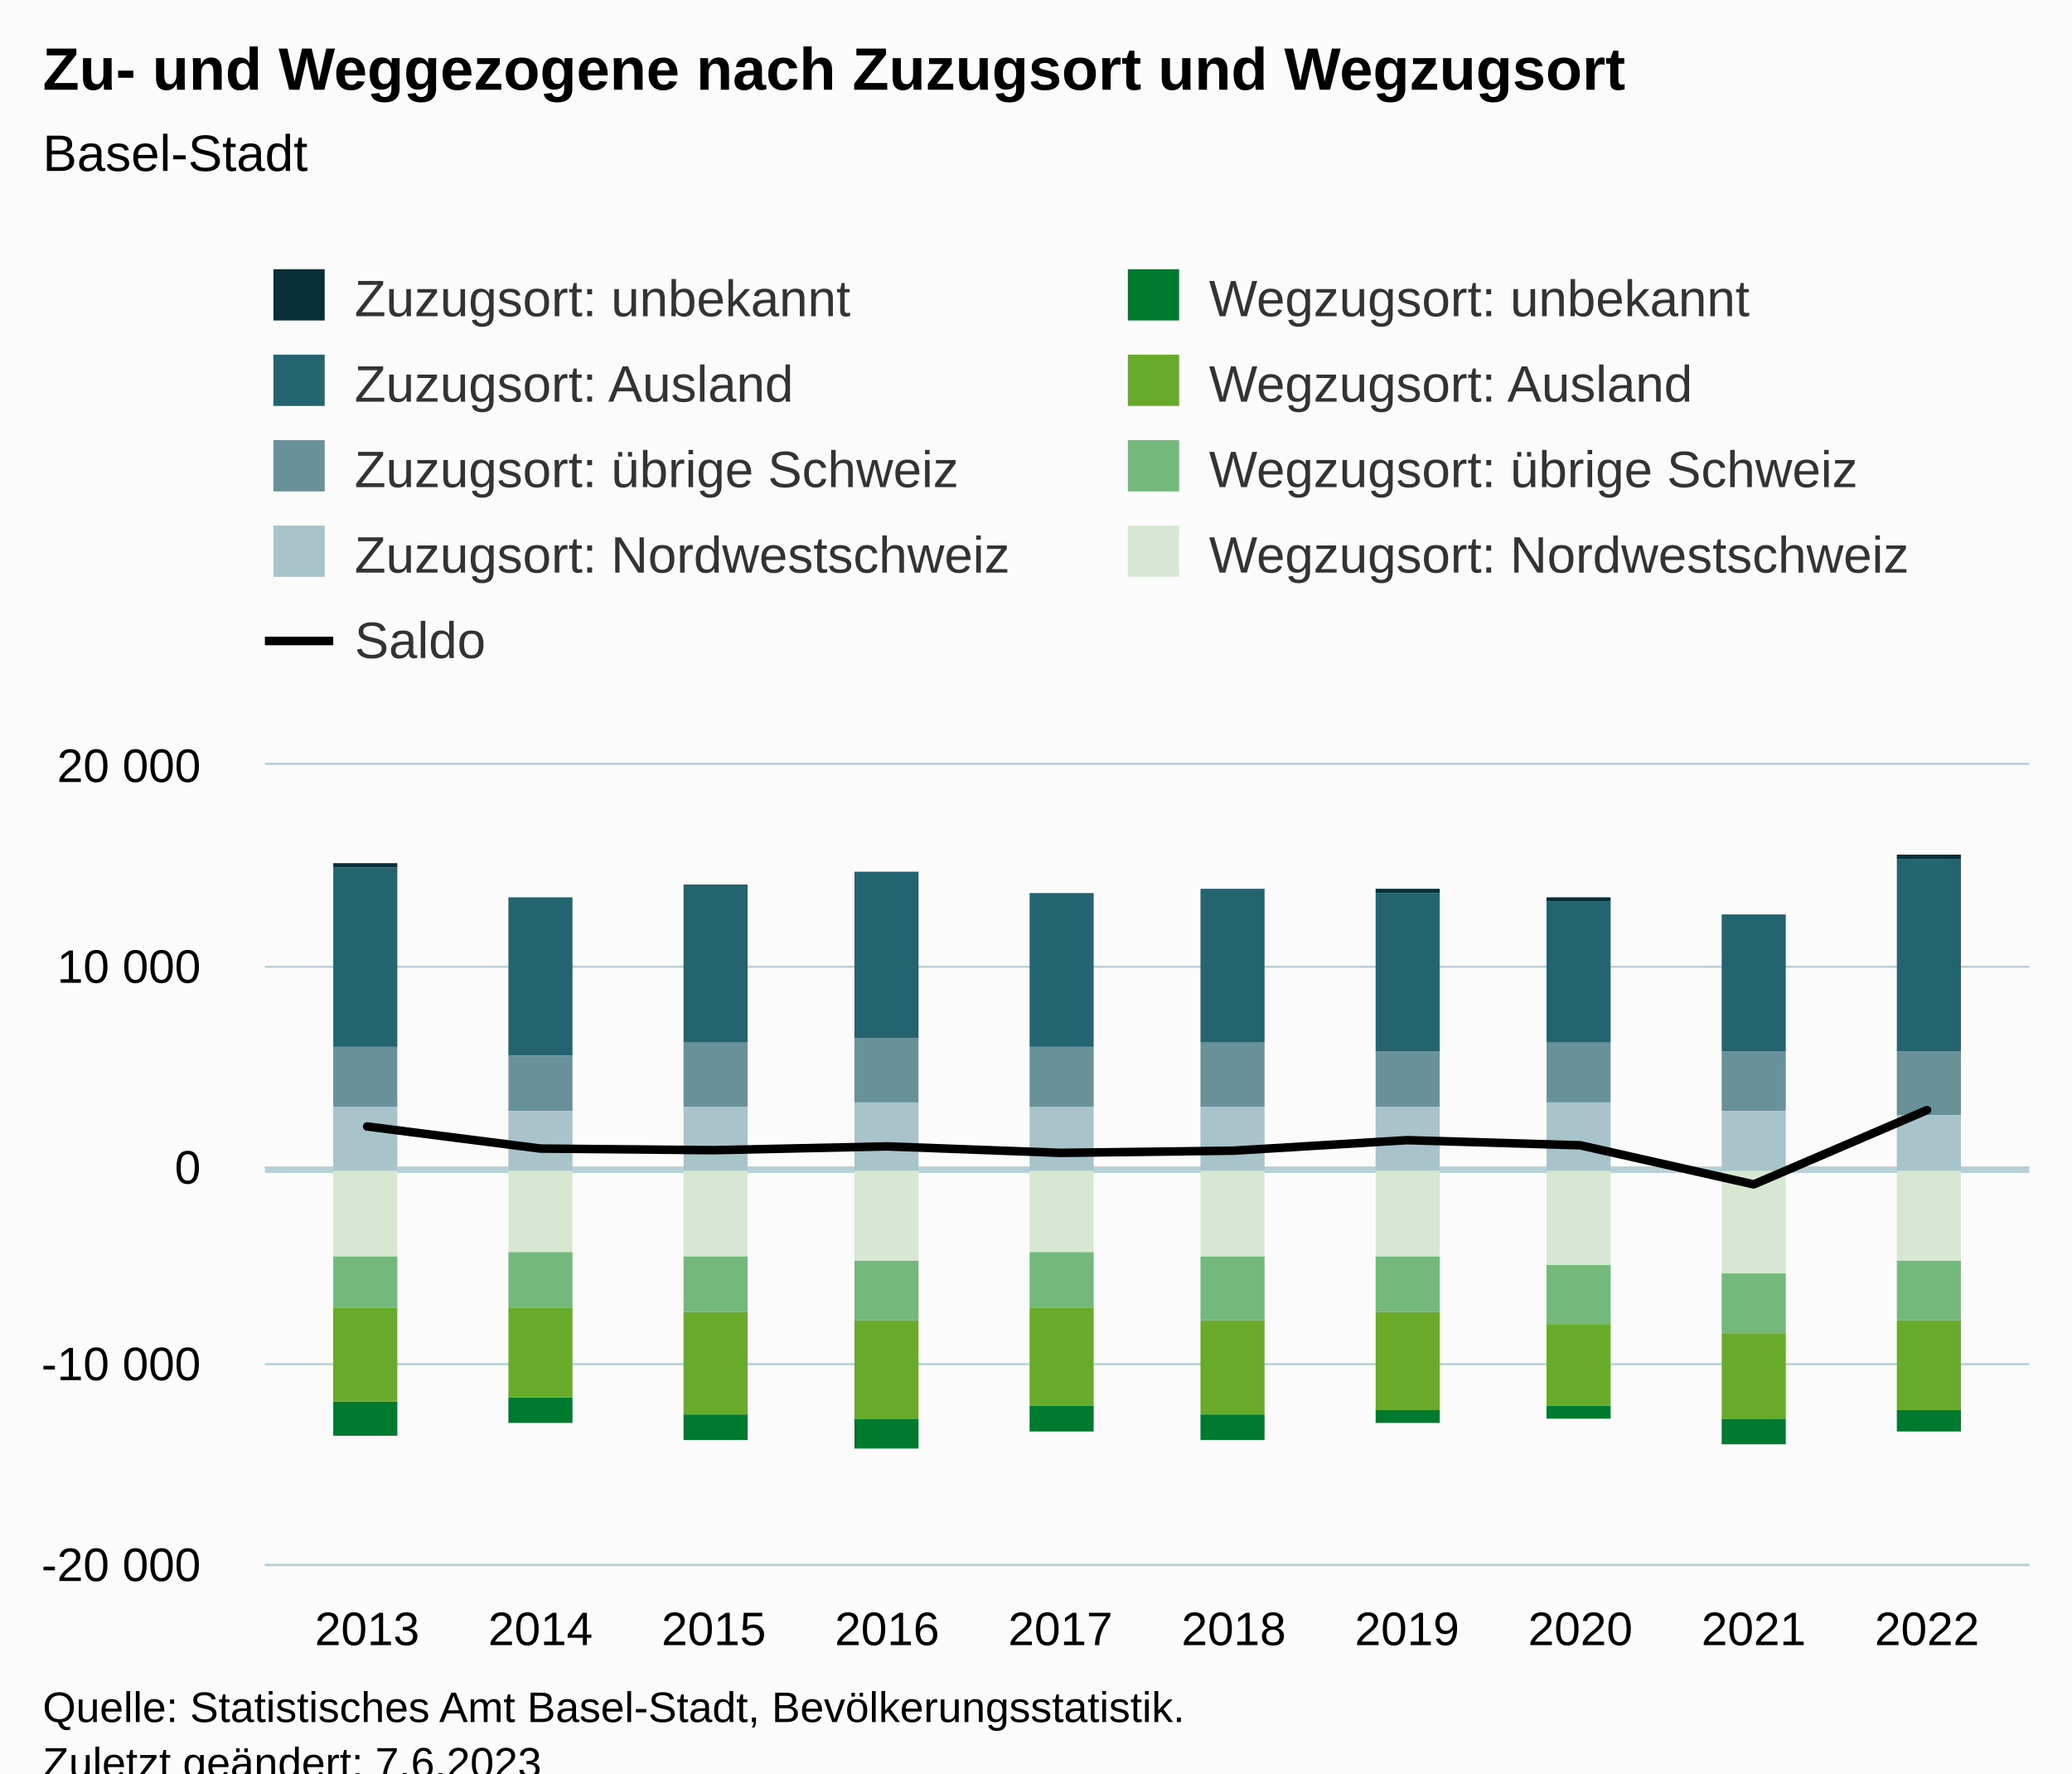
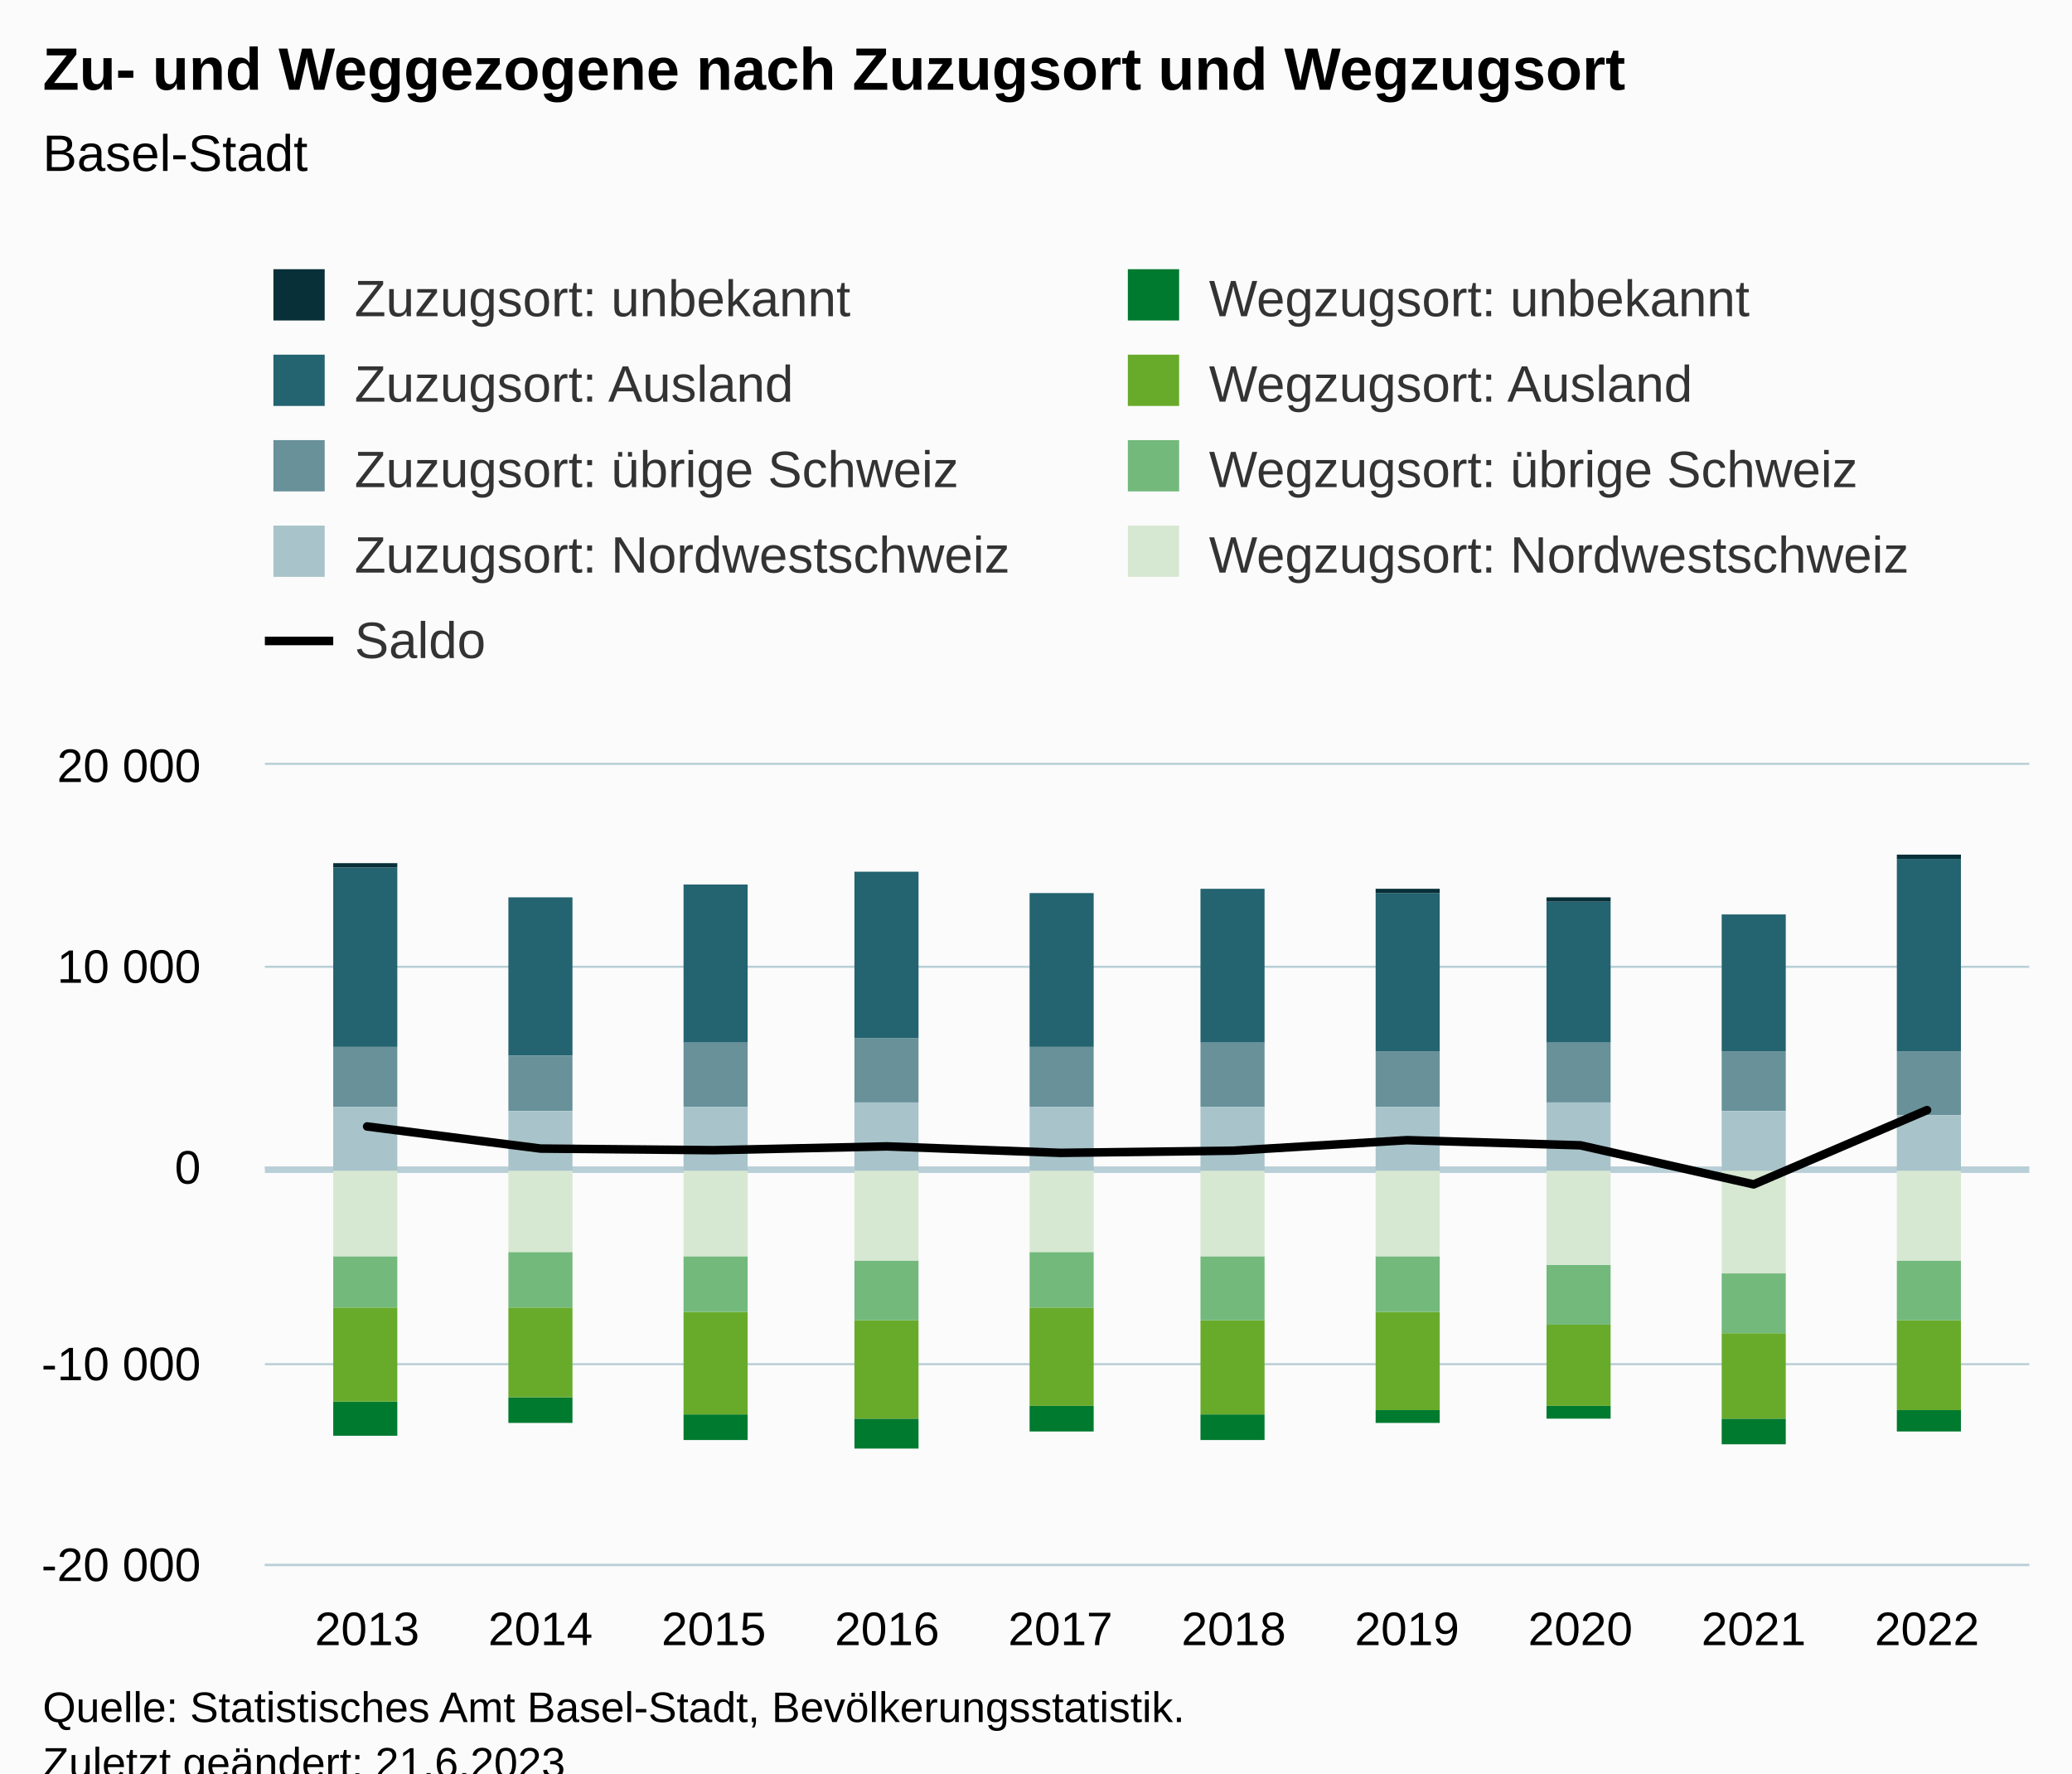
<svg xmlns="http://www.w3.org/2000/svg" version="1.1" class="highcharts-root" style="font-family:Arial;font-size:12px;" viewBox="0 0 485 415">
  <defs>
-     <clipPath id="highcharts-5eosd50-97-">
+     <clipPath id="highcharts-sx96os9-97-">
      <rect x="0" y="0" width="413" height="187" fill="none" />
    </clipPath>
-     <clipPath id="highcharts-5eosd50-108-">
+     <clipPath id="highcharts-sx96os9-108-">
      <rect x="0" y="0" width="413" height="187" fill="none" />
    </clipPath>
-     <clipPath id="highcharts-5eosd50-189-">
+     <clipPath id="highcharts-sx96os9-189-">
      <rect x="62" y="179" width="413" height="187" fill="none" />
    </clipPath>
  </defs>
  <rect fill="#fbfbfb" class="highcharts-background" x="0" y="0" width="485" height="428" rx="0" ry="0" />
  <rect fill="none" class="highcharts-plot-background" x="62" y="179" width="413" height="187" />
  <g class="highcharts-pane-group" data-z-index="0" />
  <g class="highcharts-plot-lines-0" data-z-index="0" />
  <g class="highcharts-grid highcharts-xaxis-grid" data-z-index="1">
    <path fill="none" data-z-index="1" class="highcharts-grid-line" d="M 85.5 179 L 85.5 366" opacity="1" />
    <path fill="none" data-z-index="1" class="highcharts-grid-line" d="M 126.5 179 L 126.5 366" opacity="1" />
    <path fill="none" data-z-index="1" class="highcharts-grid-line" d="M 166.5 179 L 166.5 366" opacity="1" />
    <path fill="none" data-z-index="1" class="highcharts-grid-line" d="M 207.5 179 L 207.5 366" opacity="1" />
    <path fill="none" data-z-index="1" class="highcharts-grid-line" d="M 247.5 179 L 247.5 366" opacity="1" />
    <path fill="none" data-z-index="1" class="highcharts-grid-line" d="M 288.5 179 L 288.5 366" opacity="1" />
    <path fill="none" data-z-index="1" class="highcharts-grid-line" d="M 328.5 179 L 328.5 366" opacity="1" />
    <path fill="none" data-z-index="1" class="highcharts-grid-line" d="M 369.5 179 L 369.5 366" opacity="1" />
    <path fill="none" data-z-index="1" class="highcharts-grid-line" d="M 409.5 179 L 409.5 366" opacity="1" />
    <path fill="none" data-z-index="1" class="highcharts-grid-line" d="M 450.5 179 L 450.5 366" opacity="1" />
  </g>
  <g class="highcharts-grid highcharts-yaxis-grid" data-z-index="1">
    <path fill="none" stroke="#B9CFD7" stroke-width="0.5" data-z-index="1" class="highcharts-grid-line" d="M 62 366.25 L 475 366.25" opacity="1" />
    <path fill="none" stroke="#B9CFD7" stroke-width="0.5" data-z-index="1" class="highcharts-grid-line" d="M 62 319.25 L 475 319.25" opacity="1" />
    <path fill="none" stroke="#B9CFD7" stroke-width="0.5" data-z-index="1" class="highcharts-grid-line" d="M 62 273.25 L 475 273.25" opacity="1" />
    <path fill="none" stroke="#B9CFD7" stroke-width="0.5" data-z-index="1" class="highcharts-grid-line" d="M 62 226.25 L 475 226.25" opacity="1" />
    <path fill="none" stroke="#B9CFD7" stroke-width="0.5" data-z-index="1" class="highcharts-grid-line" d="M 62 178.75 L 475 178.75" opacity="1" />
  </g>
  <rect fill="none" class="highcharts-plot-border" data-z-index="1" x="62" y="179" width="413" height="187" />
  <g class="highcharts-axis highcharts-xaxis" data-z-index="2">
    <path fill="none" class="highcharts-axis-line" stroke="#B9CFD7" stroke-width="0.5" data-z-index="7" d="M 62 366.25 L 475 366.25" />
  </g>
  <g class="highcharts-axis highcharts-yaxis" data-z-index="2">
    <path fill="none" class="highcharts-axis-line" data-z-index="7" d="M 62 179 L 62 366" />
  </g>
  <g class="highcharts-series-group" data-z-index="3">
    <path fill="none" class="highcharts-plot-line " stroke="#B9CFD7" stroke-width="1.5" d="M 62 273.75 L 475 273.75" />
-     <g class="highcharts-series highcharts-series-1 highcharts-column-series" data-z-index="0.1" opacity="1" transform="translate(62,179) scale(1 1)" clip-path="url(#highcharts-5eosd50-108-)">
+     <g class="highcharts-series highcharts-series-1 highcharts-column-series" data-z-index="0.1" opacity="1" transform="translate(62,179) scale(1 1)" clip-path="url(#highcharts-sx96os9-108-)">
      <rect x="16" y="24" width="15" height="42" fill="#246370" opacity="1" class="highcharts-point" />
      <rect x="57" y="31" width="15" height="37" fill="#246370" opacity="1" class="highcharts-point" />
      <rect x="98" y="28" width="15" height="37" fill="#246370" opacity="1" class="highcharts-point" />
      <rect x="138" y="25" width="15" height="39" fill="#246370" opacity="1" class="highcharts-point" />
      <rect x="179" y="30" width="15" height="36" fill="#246370" opacity="1" class="highcharts-point" />
      <rect x="219" y="29" width="15" height="36" fill="#246370" opacity="1" class="highcharts-point" />
      <rect x="260" y="30" width="15" height="37" fill="#246370" opacity="1" class="highcharts-point" />
      <rect x="300" y="32" width="15" height="33" fill="#246370" opacity="1" class="highcharts-point" />
      <rect x="341" y="35" width="15" height="32" fill="#246370" opacity="1" class="highcharts-point" />
      <rect x="382" y="22" width="15" height="45" fill="#246370" opacity="1" class="highcharts-point" />
    </g>
    <g class="highcharts-markers highcharts-series-1 highcharts-column-series" data-z-index="0.1" opacity="1" transform="translate(62,179) scale(1 1)" clip-path="none" />
-     <g class="highcharts-series highcharts-series-2 highcharts-column-series" data-z-index="0.1" opacity="1" transform="translate(62,179) scale(1 1)" clip-path="url(#highcharts-5eosd50-108-)">
+     <g class="highcharts-series highcharts-series-2 highcharts-column-series" data-z-index="0.1" opacity="1" transform="translate(62,179) scale(1 1)" clip-path="url(#highcharts-sx96os9-108-)">
      <rect x="16" y="66" width="15" height="14" fill="#689199" opacity="1" class="highcharts-point" />
      <rect x="57" y="68" width="15" height="13" fill="#689199" opacity="1" class="highcharts-point" />
      <rect x="98" y="65" width="15" height="15" fill="#689199" opacity="1" class="highcharts-point" />
      <rect x="138" y="64" width="15" height="15" fill="#689199" opacity="1" class="highcharts-point" />
      <rect x="179" y="66" width="15" height="14" fill="#689199" opacity="1" class="highcharts-point" />
      <rect x="219" y="65" width="15" height="15" fill="#689199" opacity="1" class="highcharts-point" />
      <rect x="260" y="67" width="15" height="13" fill="#689199" opacity="1" class="highcharts-point" />
      <rect x="300" y="65" width="15" height="14" fill="#689199" opacity="1" class="highcharts-point" />
      <rect x="341" y="67" width="15" height="14" fill="#689199" opacity="1" class="highcharts-point" />
      <rect x="382" y="67" width="15" height="15" fill="#689199" opacity="1" class="highcharts-point" />
    </g>
    <g class="highcharts-markers highcharts-series-2 highcharts-column-series" data-z-index="0.1" opacity="1" transform="translate(62,179) scale(1 1)" clip-path="none" />
-     <g class="highcharts-series highcharts-series-3 highcharts-column-series" data-z-index="0.1" opacity="1" transform="translate(62,179) scale(1 1)" clip-path="url(#highcharts-5eosd50-108-)">
+     <g class="highcharts-series highcharts-series-3 highcharts-column-series" data-z-index="0.1" opacity="1" transform="translate(62,179) scale(1 1)" clip-path="url(#highcharts-sx96os9-108-)">
      <rect x="16" y="80" width="15" height="15" fill="#A8C3CA" opacity="1" class="highcharts-point" />
      <rect x="57" y="81" width="15" height="14" fill="#A8C3CA" opacity="1" class="highcharts-point" />
      <rect x="98" y="80" width="15" height="15" fill="#A8C3CA" opacity="1" class="highcharts-point" />
      <rect x="138" y="79" width="15" height="16" fill="#A8C3CA" opacity="1" class="highcharts-point" />
      <rect x="179" y="80" width="15" height="15" fill="#A8C3CA" opacity="1" class="highcharts-point" />
      <rect x="219" y="80" width="15" height="15" fill="#A8C3CA" opacity="1" class="highcharts-point" />
      <rect x="260" y="80" width="15" height="15" fill="#A8C3CA" opacity="1" class="highcharts-point" />
      <rect x="300" y="79" width="15" height="16" fill="#A8C3CA" opacity="1" class="highcharts-point" />
      <rect x="341" y="81" width="15" height="14" fill="#A8C3CA" opacity="1" class="highcharts-point" />
      <rect x="382" y="82" width="15" height="13" fill="#A8C3CA" opacity="1" class="highcharts-point" />
    </g>
    <g class="highcharts-markers highcharts-series-3 highcharts-column-series" data-z-index="0.1" opacity="1" transform="translate(62,179) scale(1 1)" clip-path="none" />
-     <g class="highcharts-series highcharts-series-4 highcharts-column-series" data-z-index="0.1" opacity="1" transform="translate(62,179) scale(1 1)" clip-path="url(#highcharts-5eosd50-108-)">
+     <g class="highcharts-series highcharts-series-4 highcharts-column-series" data-z-index="0.1" opacity="1" transform="translate(62,179) scale(1 1)" clip-path="url(#highcharts-sx96os9-108-)">
      <rect x="16" y="149" width="15" height="8" fill="#007A2F" opacity="1" class="highcharts-point highcharts-negative" />
      <rect x="57" y="148" width="15" height="6" fill="#007A2F" opacity="1" class="highcharts-point highcharts-negative" />
      <rect x="98" y="152" width="15" height="6" fill="#007A2F" opacity="1" class="highcharts-point highcharts-negative" />
      <rect x="138" y="153" width="15" height="7" fill="#007A2F" opacity="1" class="highcharts-point highcharts-negative" />
      <rect x="179" y="150" width="15" height="6" fill="#007A2F" opacity="1" class="highcharts-point highcharts-negative" />
      <rect x="219" y="152" width="15" height="6" fill="#007A2F" opacity="1" class="highcharts-point highcharts-negative" />
      <rect x="260" y="151" width="15" height="3" fill="#007A2F" opacity="1" class="highcharts-point highcharts-negative" />
      <rect x="300" y="150" width="15" height="3" fill="#007A2F" opacity="1" class="highcharts-point highcharts-negative" />
      <rect x="341" y="153" width="15" height="6" fill="#007A2F" opacity="1" class="highcharts-point highcharts-negative" />
      <rect x="382" y="151" width="15" height="5" fill="#007A2F" opacity="1" class="highcharts-point highcharts-negative" />
    </g>
    <g class="highcharts-markers highcharts-series-4 highcharts-column-series" data-z-index="0.1" opacity="1" transform="translate(62,179) scale(1 1)" clip-path="none" />
-     <g class="highcharts-series highcharts-series-5 highcharts-column-series" data-z-index="0.1" opacity="1" transform="translate(62,179) scale(1 1)" clip-path="url(#highcharts-5eosd50-108-)">
+     <g class="highcharts-series highcharts-series-5 highcharts-column-series" data-z-index="0.1" opacity="1" transform="translate(62,179) scale(1 1)" clip-path="url(#highcharts-sx96os9-108-)">
      <rect x="16" y="127" width="15" height="22" fill="#68AB2B" opacity="1" class="highcharts-point highcharts-negative" />
      <rect x="57" y="127" width="15" height="21" fill="#68AB2B" opacity="1" class="highcharts-point highcharts-negative" />
      <rect x="98" y="128" width="15" height="24" fill="#68AB2B" opacity="1" class="highcharts-point highcharts-negative" />
      <rect x="138" y="130" width="15" height="23" fill="#68AB2B" opacity="1" class="highcharts-point highcharts-negative" />
      <rect x="179" y="127" width="15" height="23" fill="#68AB2B" opacity="1" class="highcharts-point highcharts-negative" />
      <rect x="219" y="130" width="15" height="22" fill="#68AB2B" opacity="1" class="highcharts-point highcharts-negative" />
      <rect x="260" y="128" width="15" height="23" fill="#68AB2B" opacity="1" class="highcharts-point highcharts-negative" />
      <rect x="300" y="131" width="15" height="19" fill="#68AB2B" opacity="1" class="highcharts-point highcharts-negative" />
      <rect x="341" y="133" width="15" height="20" fill="#68AB2B" opacity="1" class="highcharts-point highcharts-negative" />
      <rect x="382" y="130" width="15" height="21" fill="#68AB2B" opacity="1" class="highcharts-point highcharts-negative" />
    </g>
    <g class="highcharts-markers highcharts-series-5 highcharts-column-series" data-z-index="0.1" opacity="1" transform="translate(62,179) scale(1 1)" clip-path="none" />
-     <g class="highcharts-series highcharts-series-6 highcharts-column-series" data-z-index="0.1" opacity="1" transform="translate(62,179) scale(1 1)" clip-path="url(#highcharts-5eosd50-108-)">
+     <g class="highcharts-series highcharts-series-6 highcharts-column-series" data-z-index="0.1" opacity="1" transform="translate(62,179) scale(1 1)" clip-path="url(#highcharts-sx96os9-108-)">
      <rect x="16" y="115" width="15" height="12" fill="#73B97C" opacity="1" class="highcharts-point highcharts-negative" />
      <rect x="57" y="114" width="15" height="13" fill="#73B97C" opacity="1" class="highcharts-point highcharts-negative" />
      <rect x="98" y="115" width="15" height="13" fill="#73B97C" opacity="1" class="highcharts-point highcharts-negative" />
      <rect x="138" y="116" width="15" height="14" fill="#73B97C" opacity="1" class="highcharts-point highcharts-negative" />
      <rect x="179" y="114" width="15" height="13" fill="#73B97C" opacity="1" class="highcharts-point highcharts-negative" />
      <rect x="219" y="115" width="15" height="15" fill="#73B97C" opacity="1" class="highcharts-point highcharts-negative" />
      <rect x="260" y="115" width="15" height="13" fill="#73B97C" opacity="1" class="highcharts-point highcharts-negative" />
      <rect x="300" y="117" width="15" height="14" fill="#73B97C" opacity="1" class="highcharts-point highcharts-negative" />
      <rect x="341" y="119" width="15" height="14" fill="#73B97C" opacity="1" class="highcharts-point highcharts-negative" />
      <rect x="382" y="116" width="15" height="14" fill="#73B97C" opacity="1" class="highcharts-point highcharts-negative" />
    </g>
    <g class="highcharts-markers highcharts-series-6 highcharts-column-series" data-z-index="0.1" opacity="1" transform="translate(62,179) scale(1 1)" clip-path="none" />
-     <g class="highcharts-series highcharts-series-7 highcharts-column-series" data-z-index="0.1" opacity="1" transform="translate(62,179) scale(1 1)" clip-path="url(#highcharts-5eosd50-108-)">
+     <g class="highcharts-series highcharts-series-7 highcharts-column-series" data-z-index="0.1" opacity="1" transform="translate(62,179) scale(1 1)" clip-path="url(#highcharts-sx96os9-108-)">
      <rect x="16" y="95" width="15" height="20" fill="#D7E8D2" opacity="1" class="highcharts-point highcharts-negative" />
      <rect x="57" y="95" width="15" height="19" fill="#D7E8D2" opacity="1" class="highcharts-point highcharts-negative" />
      <rect x="98" y="95" width="15" height="20" fill="#D7E8D2" opacity="1" class="highcharts-point highcharts-negative" />
      <rect x="138" y="95" width="15" height="21" fill="#D7E8D2" opacity="1" class="highcharts-point highcharts-negative" />
      <rect x="179" y="95" width="15" height="19" fill="#D7E8D2" opacity="1" class="highcharts-point highcharts-negative" />
      <rect x="219" y="95" width="15" height="20" fill="#D7E8D2" opacity="1" class="highcharts-point highcharts-negative" />
      <rect x="260" y="95" width="15" height="20" fill="#D7E8D2" opacity="1" class="highcharts-point highcharts-negative" />
      <rect x="300" y="95" width="15" height="22" fill="#D7E8D2" opacity="1" class="highcharts-point highcharts-negative" />
      <rect x="341" y="95" width="15" height="24" fill="#D7E8D2" opacity="1" class="highcharts-point highcharts-negative" />
      <rect x="382" y="95" width="15" height="21" fill="#D7E8D2" opacity="1" class="highcharts-point highcharts-negative" />
    </g>
    <g class="highcharts-markers highcharts-series-7 highcharts-column-series" data-z-index="0.1" opacity="1" transform="translate(62,179) scale(1 1)" clip-path="none" />
-     <g class="highcharts-series highcharts-series-8 highcharts-line-series" data-z-index="0.1" opacity="1" transform="translate(62,179) scale(1 1)" clip-path="url(#highcharts-5eosd50-108-)">
+     <g class="highcharts-series highcharts-series-8 highcharts-line-series" data-z-index="0.1" opacity="1" transform="translate(62,179) scale(1 1)" clip-path="url(#highcharts-sx96os9-108-)">
      <path fill="none" d="M 23.936 84.622 L 64.506 89.793 L 105.076 90.171 L 145.645 89.283 L 186.215 90.798 L 226.785 90.284 L 267.355 87.825 L 307.924 89.031 L 348.494 98.175 L 389.064 80.793" class="highcharts-graph" data-z-index="1" stroke="#000000" stroke-width="2" stroke-linejoin="round" stroke-linecap="round" />
    </g>
    <g class="highcharts-markers highcharts-series-8 highcharts-line-series" data-z-index="0.1" opacity="1" transform="translate(62,179) scale(1 1)" clip-path="none" />
-     <g class="highcharts-series highcharts-series-0 highcharts-column-series" data-z-index="5" opacity="1" transform="translate(62,179) scale(1 1)" clip-path="url(#highcharts-5eosd50-108-)">
+     <g class="highcharts-series highcharts-series-0 highcharts-column-series" data-z-index="5" opacity="1" transform="translate(62,179) scale(1 1)" clip-path="url(#highcharts-sx96os9-108-)">
      <rect x="16" y="23" width="15" height="1" fill="#083038" opacity="1" class="highcharts-point" />
      <rect x="57" y="31" width="15" height="0" fill="#083038" opacity="1" class="highcharts-point" />
      <rect x="98" y="28" width="15" height="0" fill="#083038" opacity="1" class="highcharts-point" />
      <rect x="138" y="25" width="15" height="0" fill="#083038" opacity="1" class="highcharts-point" />
      <rect x="179" y="30" width="15" height="0" fill="#083038" opacity="1" class="highcharts-point" />
      <rect x="219" y="29" width="15" height="0" fill="#083038" opacity="1" class="highcharts-point" />
      <rect x="260" y="29" width="15" height="1" fill="#083038" opacity="1" class="highcharts-point" />
      <rect x="300" y="31" width="15" height="1" fill="#083038" opacity="1" class="highcharts-point" />
      <rect x="341" y="35" width="15" height="0" fill="#083038" opacity="1" class="highcharts-point" />
      <rect x="382" y="21" width="15" height="1" fill="#083038" opacity="1" class="highcharts-point" />
    </g>
    <g class="highcharts-markers highcharts-series-0 highcharts-column-series" data-z-index="5" opacity="1" transform="translate(62,179) scale(1 1)" clip-path="none" />
  </g>
  <text x="10" text-anchor="start" class="highcharts-title" data-z-index="4" style="color:#000000;font-size:14px;font-weight:bold;fill:#000000;" y="21">
    <tspan>Zu- und Weggezogene nach Zuzugsort und Wegzugsort</tspan>
  </text>
  <text x="10" text-anchor="start" class="highcharts-subtitle" data-z-index="4" style="color:#000000;font-size:12px;font-weight:normal;fill:#000000;" y="40">
    <tspan>Basel-Stadt</tspan>
  </text>
  <text x="10" text-anchor="start" class="highcharts-caption" data-z-index="4" style="color:#666666;fill:#666666;" y="400" />
  <g class="highcharts-legend" data-z-index="7" transform="translate(54,56)">
    <rect fill="none" class="highcharts-legend-box" rx="0" ry="0" x="0" y="0" width="396" height="111" visibility="visible" />
    <g data-z-index="1">
      <g>
        <g class="highcharts-legend-item highcharts-column-series highcharts-color-undefined highcharts-series-0" data-z-index="1" transform="translate(8,3)">
          <text x="21" style="color:#333333;cursor:pointer;font-size:12px;font-weight:normal;white-space:nowrap;fill:#333333;" text-anchor="start" data-z-index="2" y="15">
            <tspan>Zuzugsort: unbekannt</tspan>
          </text>
          <rect x="2" y="4" width="12" height="12" fill="#083038" class="highcharts-point" data-z-index="3" />
        </g>
        <g class="highcharts-legend-item highcharts-column-series highcharts-color-undefined highcharts-series-4" data-z-index="1" transform="translate(208,3)">
          <text x="21" y="15" style="color:#333333;cursor:pointer;font-size:12px;font-weight:normal;white-space:nowrap;fill:#333333;" text-anchor="start" data-z-index="2">
            <tspan>Wegzugsort: unbekannt</tspan>
          </text>
          <rect x="2" y="4" width="12" height="12" fill="#007A2F" class="highcharts-point" data-z-index="3" />
        </g>
        <g class="highcharts-legend-item highcharts-column-series highcharts-color-undefined highcharts-series-1" data-z-index="1" transform="translate(8,23)">
          <text x="21" y="15" style="color:#333333;cursor:pointer;font-size:12px;font-weight:normal;white-space:nowrap;fill:#333333;" text-anchor="start" data-z-index="2">
            <tspan>Zuzugsort: Ausland</tspan>
          </text>
          <rect x="2" y="4" width="12" height="12" fill="#246370" class="highcharts-point" data-z-index="3" />
        </g>
        <g class="highcharts-legend-item highcharts-column-series highcharts-color-undefined highcharts-series-5" data-z-index="1" transform="translate(208,23)">
          <text x="21" y="15" style="color:#333333;cursor:pointer;font-size:12px;font-weight:normal;white-space:nowrap;fill:#333333;" text-anchor="start" data-z-index="2">
            <tspan>Wegzugsort: Ausland</tspan>
          </text>
          <rect x="2" y="4" width="12" height="12" fill="#68AB2B" class="highcharts-point" data-z-index="3" />
        </g>
        <g class="highcharts-legend-item highcharts-column-series highcharts-color-undefined highcharts-series-2" data-z-index="1" transform="translate(8,43)">
          <text x="21" y="15" style="color:#333333;cursor:pointer;font-size:12px;font-weight:normal;white-space:nowrap;fill:#333333;" text-anchor="start" data-z-index="2">
            <tspan>Zuzugsort: übrige Schweiz</tspan>
          </text>
          <rect x="2" y="4" width="12" height="12" fill="#689199" class="highcharts-point" data-z-index="3" />
        </g>
        <g class="highcharts-legend-item highcharts-column-series highcharts-color-undefined highcharts-series-6" data-z-index="1" transform="translate(208,43)">
          <text x="21" y="15" style="color:#333333;cursor:pointer;font-size:12px;font-weight:normal;white-space:nowrap;fill:#333333;" text-anchor="start" data-z-index="2">
            <tspan>Wegzugsort: übrige Schweiz</tspan>
          </text>
          <rect x="2" y="4" width="12" height="12" fill="#73B97C" class="highcharts-point" data-z-index="3" />
        </g>
        <g class="highcharts-legend-item highcharts-column-series highcharts-color-undefined highcharts-series-3" data-z-index="1" transform="translate(8,63)">
          <text x="21" y="15" style="color:#333333;cursor:pointer;font-size:12px;font-weight:normal;white-space:nowrap;fill:#333333;" text-anchor="start" data-z-index="2">
            <tspan>Zuzugsort: Nordwestschweiz</tspan>
          </text>
          <rect x="2" y="4" width="12" height="12" fill="#A8C3CA" class="highcharts-point" data-z-index="3" />
        </g>
        <g class="highcharts-legend-item highcharts-column-series highcharts-color-undefined highcharts-series-7" data-z-index="1" transform="translate(208,63)">
          <text x="21" y="15" style="color:#333333;cursor:pointer;font-size:12px;font-weight:normal;white-space:nowrap;fill:#333333;" text-anchor="start" data-z-index="2">
            <tspan>Wegzugsort: Nordwestschweiz</tspan>
          </text>
          <rect x="2" y="4" width="12" height="12" fill="#D7E8D2" class="highcharts-point" data-z-index="3" />
        </g>
        <g class="highcharts-legend-item highcharts-line-series highcharts-color-undefined highcharts-series-8" data-z-index="1" transform="translate(8,83)">
          <path fill="none" d="M 0 11 L 16 11" class="highcharts-graph" stroke="#000000" stroke-width="2" />
          <text x="21" y="15" style="color:#333333;cursor:pointer;font-size:12px;font-weight:normal;white-space:nowrap;fill:#333333;" text-anchor="start" data-z-index="2">
            <tspan>Saldo</tspan>
          </text>
        </g>
      </g>
    </g>
  </g>
  <g class="highcharts-axis-labels highcharts-xaxis-labels" data-z-index="7">
    <text x="85.936" style="color:#000000;cursor:default;font-size:11px;fill:#000000;" text-anchor="middle" transform="translate(0,0)" y="385" opacity="1">2013</text>
    <text x="126.506" style="color:#000000;cursor:default;font-size:11px;fill:#000000;" text-anchor="middle" transform="translate(0,0)" y="385" opacity="1">2014</text>
    <text x="167.076" style="color:#000000;cursor:default;font-size:11px;fill:#000000;" text-anchor="middle" transform="translate(0,0)" y="385" opacity="1">2015</text>
    <text x="207.645" style="color:#000000;cursor:default;font-size:11px;fill:#000000;" text-anchor="middle" transform="translate(0,0)" y="385" opacity="1">2016</text>
    <text x="248.215" style="color:#000000;cursor:default;font-size:11px;fill:#000000;" text-anchor="middle" transform="translate(0,0)" y="385" opacity="1">2017</text>
    <text x="288.785" style="color:#000000;cursor:default;font-size:11px;fill:#000000;" text-anchor="middle" transform="translate(0,0)" y="385" opacity="1">2018</text>
    <text x="329.355" style="color:#000000;cursor:default;font-size:11px;fill:#000000;" text-anchor="middle" transform="translate(0,0)" y="385" opacity="1">2019</text>
    <text x="369.924" style="color:#000000;cursor:default;font-size:11px;fill:#000000;" text-anchor="middle" transform="translate(0,0)" y="385" opacity="1">2020</text>
    <text x="410.494" style="color:#000000;cursor:default;font-size:11px;fill:#000000;" text-anchor="middle" transform="translate(0,0)" y="385" opacity="1">2021</text>
    <text x="451.064" style="color:#000000;cursor:default;font-size:11px;fill:#000000;" text-anchor="middle" transform="translate(0,0)" y="385" opacity="1">2022</text>
  </g>
  <g class="highcharts-axis-labels highcharts-yaxis-labels" data-z-index="7">
    <text x="47" style="color:#000000;cursor:default;font-size:11px;fill:#000000;" text-anchor="end" transform="translate(0,0)" y="370" opacity="1">
      <tspan>-20 000</tspan>
    </text>
    <text x="47" style="color:#000000;cursor:default;font-size:11px;fill:#000000;" text-anchor="end" transform="translate(0,0)" y="323" opacity="1">
      <tspan>-10 000</tspan>
    </text>
    <text x="47" style="color:#000000;cursor:default;font-size:11px;fill:#000000;" text-anchor="end" transform="translate(0,0)" y="277" opacity="1">0</text>
    <text x="47" style="color:#000000;cursor:default;font-size:11px;fill:#000000;" text-anchor="end" transform="translate(0,0)" y="230" opacity="1">
      <tspan>10 000</tspan>
    </text>
    <text x="47" style="color:#000000;cursor:default;font-size:11px;fill:#000000;" text-anchor="end" transform="translate(0,0)" y="183" opacity="1">
      <tspan>20 000</tspan>
    </text>
  </g>
  <text x="10" class="highcharts-credits" text-anchor="start" data-z-index="8" style="cursor:default;color:#000000;font-size:10px;fill:#000000;" y="403">
    <tspan>Quelle: Statistisches Amt Basel-Stadt, Bevölkerungsstatistik.</tspan>
-     <tspan x="10" dy="13">Zuletzt geändert: 7.6.2023</tspan>
+     <tspan x="10" dy="13">Zuletzt geändert: 21.6.2023</tspan>
  </text>
-   <g class="highcharts-control-points" data-z-index="99" clip-path="url(#highcharts-5eosd50-189-)" />
+   <g class="highcharts-control-points" data-z-index="99" clip-path="url(#highcharts-sx96os9-189-)" />
</svg>
